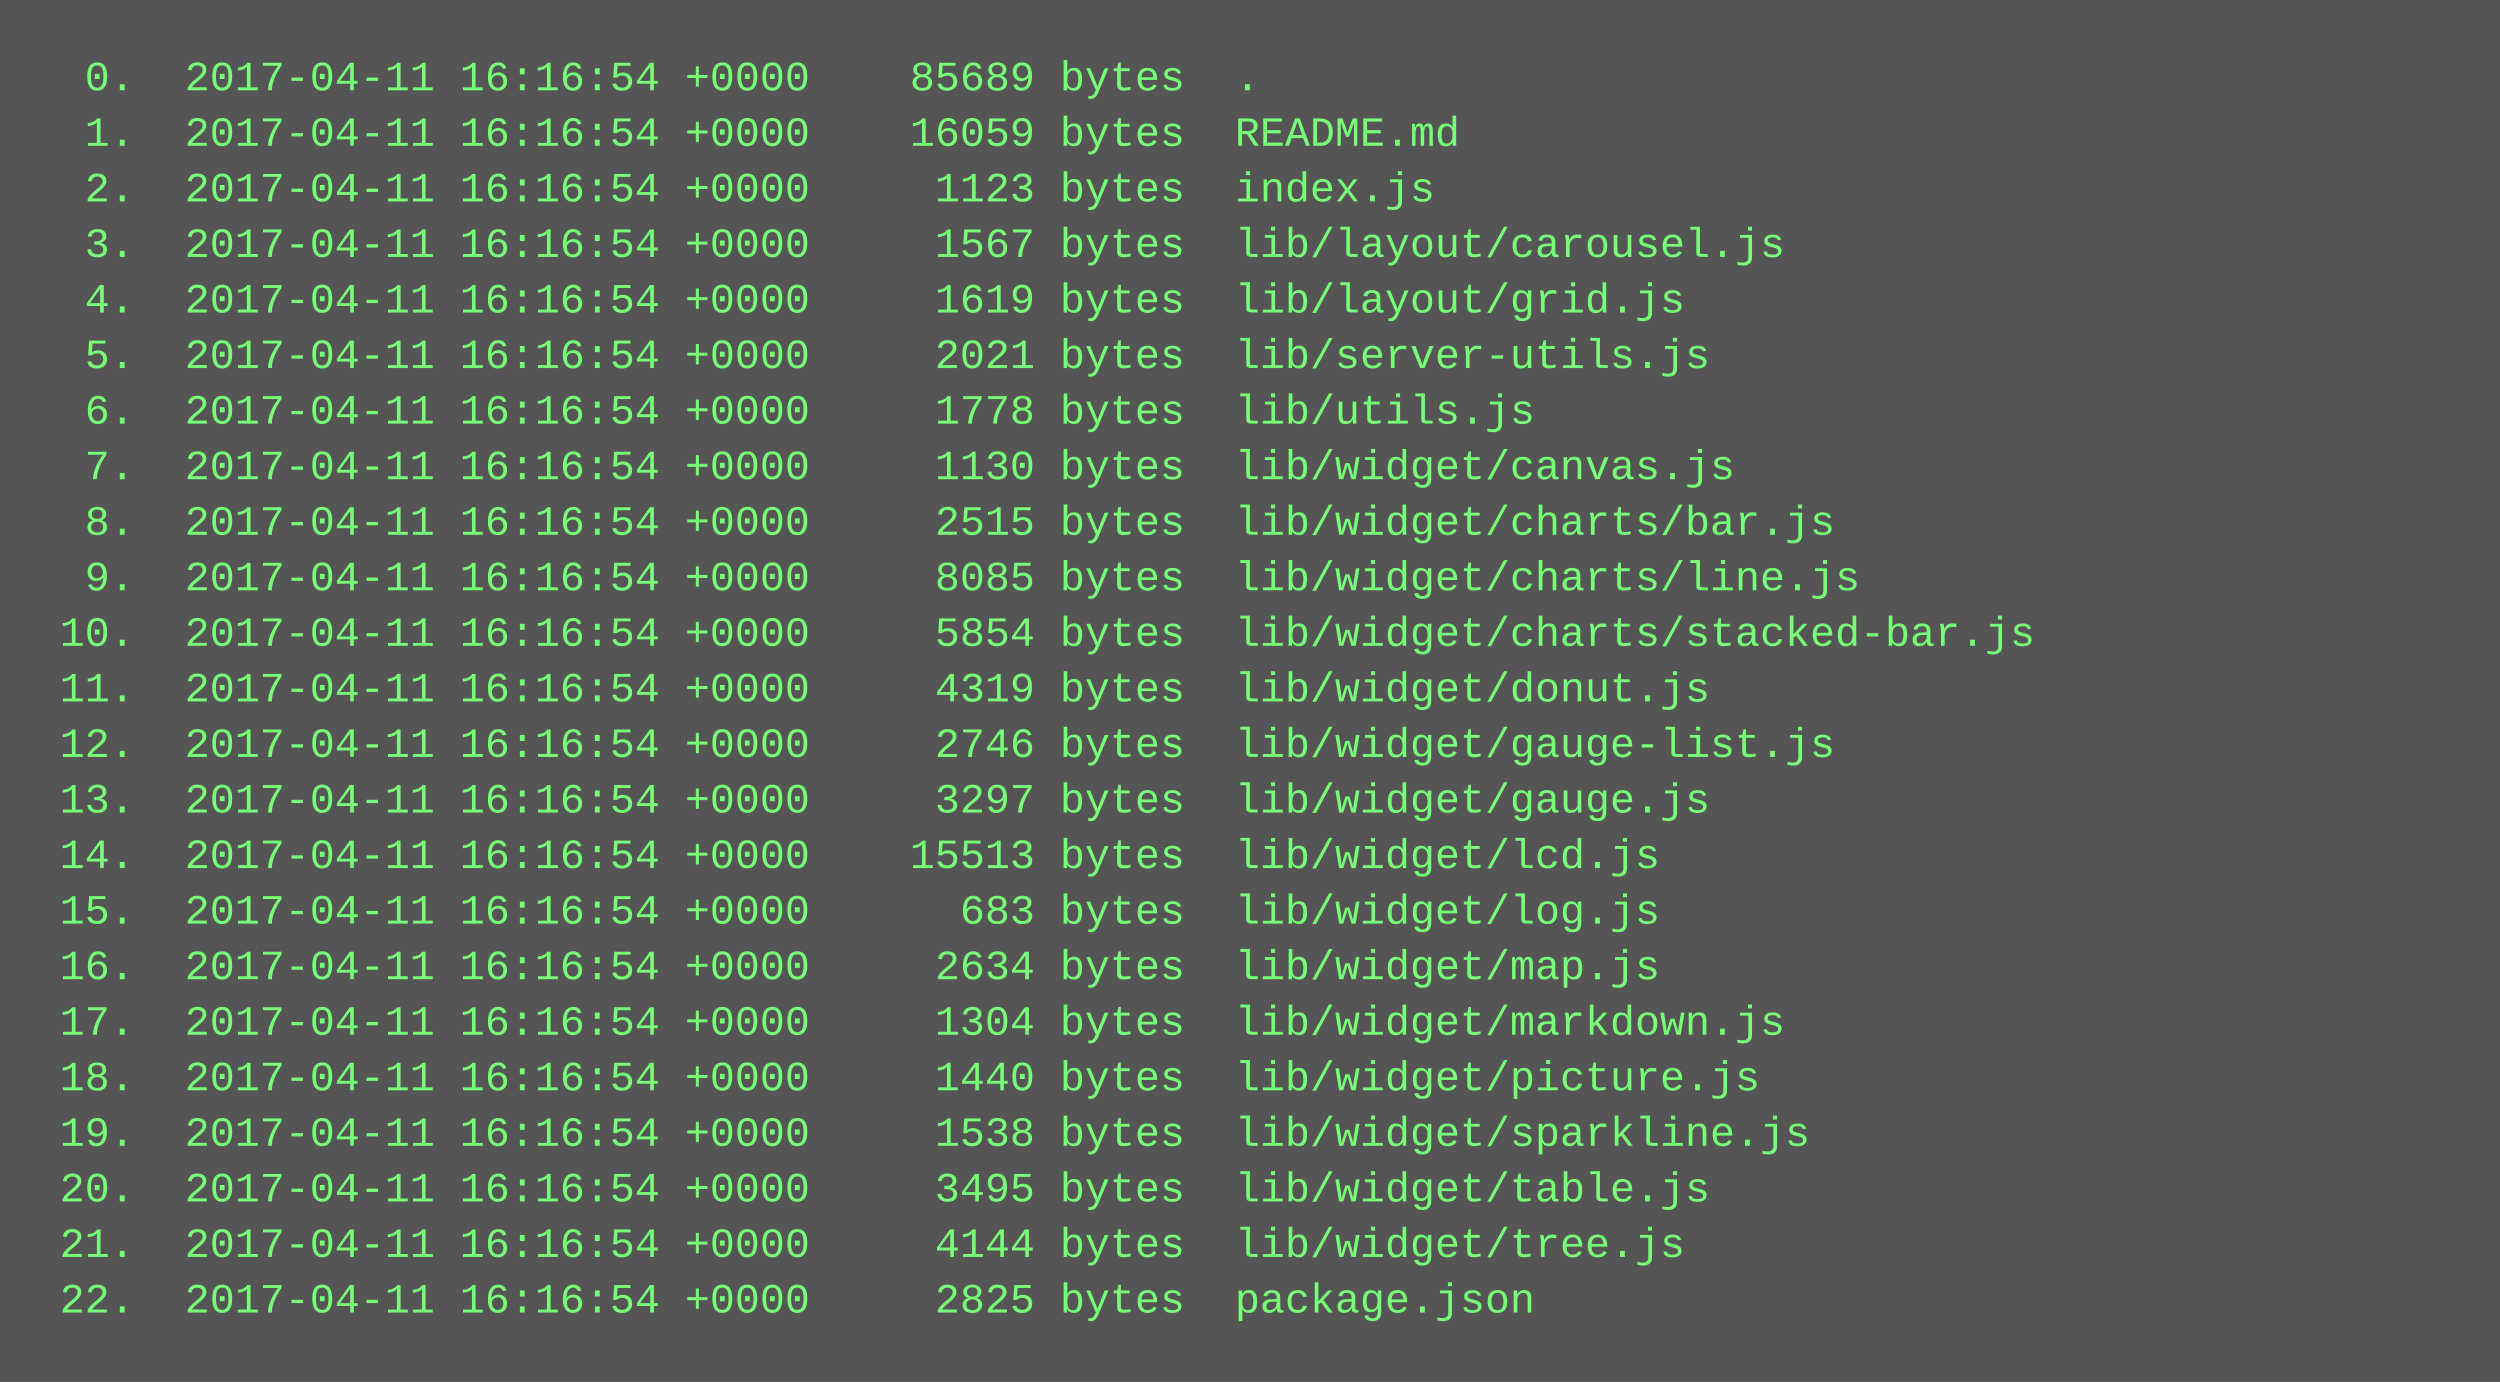
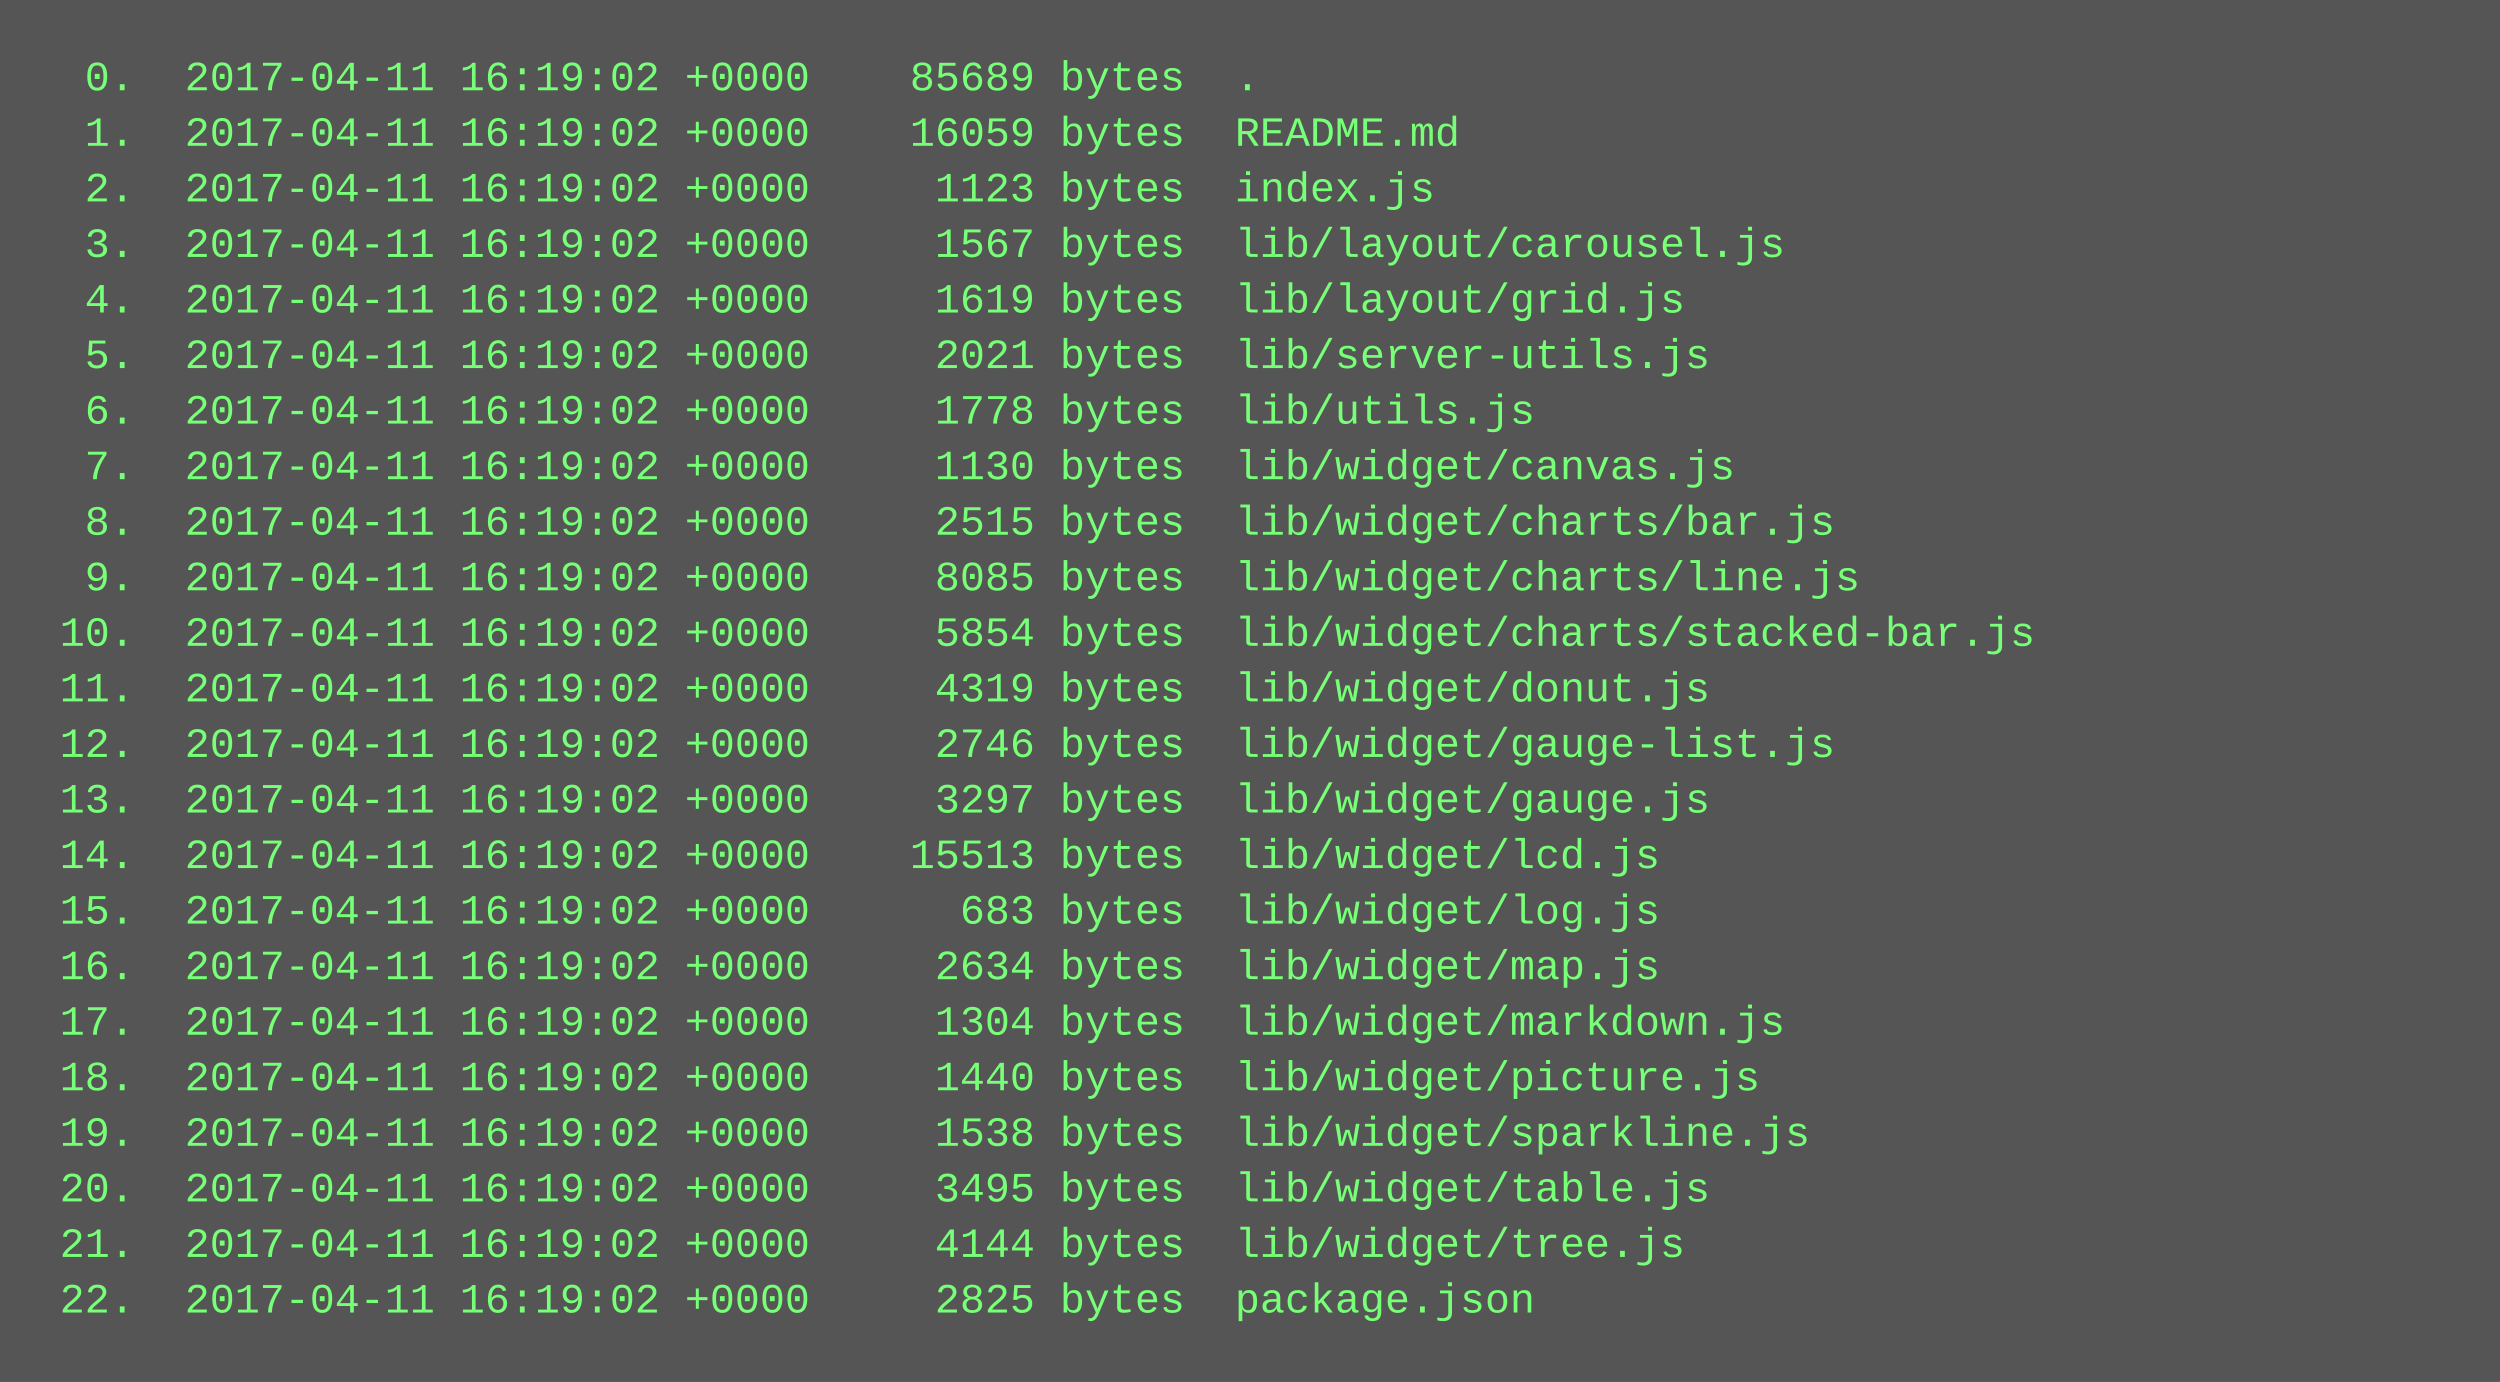
<svg xmlns="http://www.w3.org/2000/svg" height="398" width="720">
  <rect height="398" fill="#555" width="720" />
  <text fill="#7f7" font-family="Courier New" font-size="12" xml:space="preserve">
-     <tspan x="10" y="26">  0.  2017-04-11 16:16:54 +0000    85689 bytes  .</tspan>
-     <tspan x="10" y="42">  1.  2017-04-11 16:16:54 +0000    16059 bytes  README.md</tspan>
-     <tspan x="10" y="58">  2.  2017-04-11 16:16:54 +0000     1123 bytes  index.js</tspan>
-     <tspan x="10" y="74">  3.  2017-04-11 16:16:54 +0000     1567 bytes  lib/layout/carousel.js</tspan>
-     <tspan x="10" y="90">  4.  2017-04-11 16:16:54 +0000     1619 bytes  lib/layout/grid.js</tspan>
-     <tspan x="10" y="106">  5.  2017-04-11 16:16:54 +0000     2021 bytes  lib/server-utils.js</tspan>
-     <tspan x="10" y="122">  6.  2017-04-11 16:16:54 +0000     1778 bytes  lib/utils.js</tspan>
-     <tspan x="10" y="138">  7.  2017-04-11 16:16:54 +0000     1130 bytes  lib/widget/canvas.js</tspan>
-     <tspan x="10" y="154">  8.  2017-04-11 16:16:54 +0000     2515 bytes  lib/widget/charts/bar.js</tspan>
-     <tspan x="10" y="170">  9.  2017-04-11 16:16:54 +0000     8085 bytes  lib/widget/charts/line.js</tspan>
-     <tspan x="10" y="186"> 10.  2017-04-11 16:16:54 +0000     5854 bytes  lib/widget/charts/stacked-bar.js</tspan>
-     <tspan x="10" y="202"> 11.  2017-04-11 16:16:54 +0000     4319 bytes  lib/widget/donut.js</tspan>
-     <tspan x="10" y="218"> 12.  2017-04-11 16:16:54 +0000     2746 bytes  lib/widget/gauge-list.js</tspan>
-     <tspan x="10" y="234"> 13.  2017-04-11 16:16:54 +0000     3297 bytes  lib/widget/gauge.js</tspan>
-     <tspan x="10" y="250"> 14.  2017-04-11 16:16:54 +0000    15513 bytes  lib/widget/lcd.js</tspan>
-     <tspan x="10" y="266"> 15.  2017-04-11 16:16:54 +0000      683 bytes  lib/widget/log.js</tspan>
-     <tspan x="10" y="282"> 16.  2017-04-11 16:16:54 +0000     2634 bytes  lib/widget/map.js</tspan>
-     <tspan x="10" y="298"> 17.  2017-04-11 16:16:54 +0000     1304 bytes  lib/widget/markdown.js</tspan>
-     <tspan x="10" y="314"> 18.  2017-04-11 16:16:54 +0000     1440 bytes  lib/widget/picture.js</tspan>
-     <tspan x="10" y="330"> 19.  2017-04-11 16:16:54 +0000     1538 bytes  lib/widget/sparkline.js</tspan>
-     <tspan x="10" y="346"> 20.  2017-04-11 16:16:54 +0000     3495 bytes  lib/widget/table.js</tspan>
-     <tspan x="10" y="362"> 21.  2017-04-11 16:16:54 +0000     4144 bytes  lib/widget/tree.js</tspan>
-     <tspan x="10" y="378"> 22.  2017-04-11 16:16:54 +0000     2825 bytes  package.json</tspan>
+     <tspan x="10" y="26">  0.  2017-04-11 16:19:02 +0000    85689 bytes  .</tspan>
+     <tspan x="10" y="42">  1.  2017-04-11 16:19:02 +0000    16059 bytes  README.md</tspan>
+     <tspan x="10" y="58">  2.  2017-04-11 16:19:02 +0000     1123 bytes  index.js</tspan>
+     <tspan x="10" y="74">  3.  2017-04-11 16:19:02 +0000     1567 bytes  lib/layout/carousel.js</tspan>
+     <tspan x="10" y="90">  4.  2017-04-11 16:19:02 +0000     1619 bytes  lib/layout/grid.js</tspan>
+     <tspan x="10" y="106">  5.  2017-04-11 16:19:02 +0000     2021 bytes  lib/server-utils.js</tspan>
+     <tspan x="10" y="122">  6.  2017-04-11 16:19:02 +0000     1778 bytes  lib/utils.js</tspan>
+     <tspan x="10" y="138">  7.  2017-04-11 16:19:02 +0000     1130 bytes  lib/widget/canvas.js</tspan>
+     <tspan x="10" y="154">  8.  2017-04-11 16:19:02 +0000     2515 bytes  lib/widget/charts/bar.js</tspan>
+     <tspan x="10" y="170">  9.  2017-04-11 16:19:02 +0000     8085 bytes  lib/widget/charts/line.js</tspan>
+     <tspan x="10" y="186"> 10.  2017-04-11 16:19:02 +0000     5854 bytes  lib/widget/charts/stacked-bar.js</tspan>
+     <tspan x="10" y="202"> 11.  2017-04-11 16:19:02 +0000     4319 bytes  lib/widget/donut.js</tspan>
+     <tspan x="10" y="218"> 12.  2017-04-11 16:19:02 +0000     2746 bytes  lib/widget/gauge-list.js</tspan>
+     <tspan x="10" y="234"> 13.  2017-04-11 16:19:02 +0000     3297 bytes  lib/widget/gauge.js</tspan>
+     <tspan x="10" y="250"> 14.  2017-04-11 16:19:02 +0000    15513 bytes  lib/widget/lcd.js</tspan>
+     <tspan x="10" y="266"> 15.  2017-04-11 16:19:02 +0000      683 bytes  lib/widget/log.js</tspan>
+     <tspan x="10" y="282"> 16.  2017-04-11 16:19:02 +0000     2634 bytes  lib/widget/map.js</tspan>
+     <tspan x="10" y="298"> 17.  2017-04-11 16:19:02 +0000     1304 bytes  lib/widget/markdown.js</tspan>
+     <tspan x="10" y="314"> 18.  2017-04-11 16:19:02 +0000     1440 bytes  lib/widget/picture.js</tspan>
+     <tspan x="10" y="330"> 19.  2017-04-11 16:19:02 +0000     1538 bytes  lib/widget/sparkline.js</tspan>
+     <tspan x="10" y="346"> 20.  2017-04-11 16:19:02 +0000     3495 bytes  lib/widget/table.js</tspan>
+     <tspan x="10" y="362"> 21.  2017-04-11 16:19:02 +0000     4144 bytes  lib/widget/tree.js</tspan>
+     <tspan x="10" y="378"> 22.  2017-04-11 16:19:02 +0000     2825 bytes  package.json</tspan>
  </text>
</svg>
